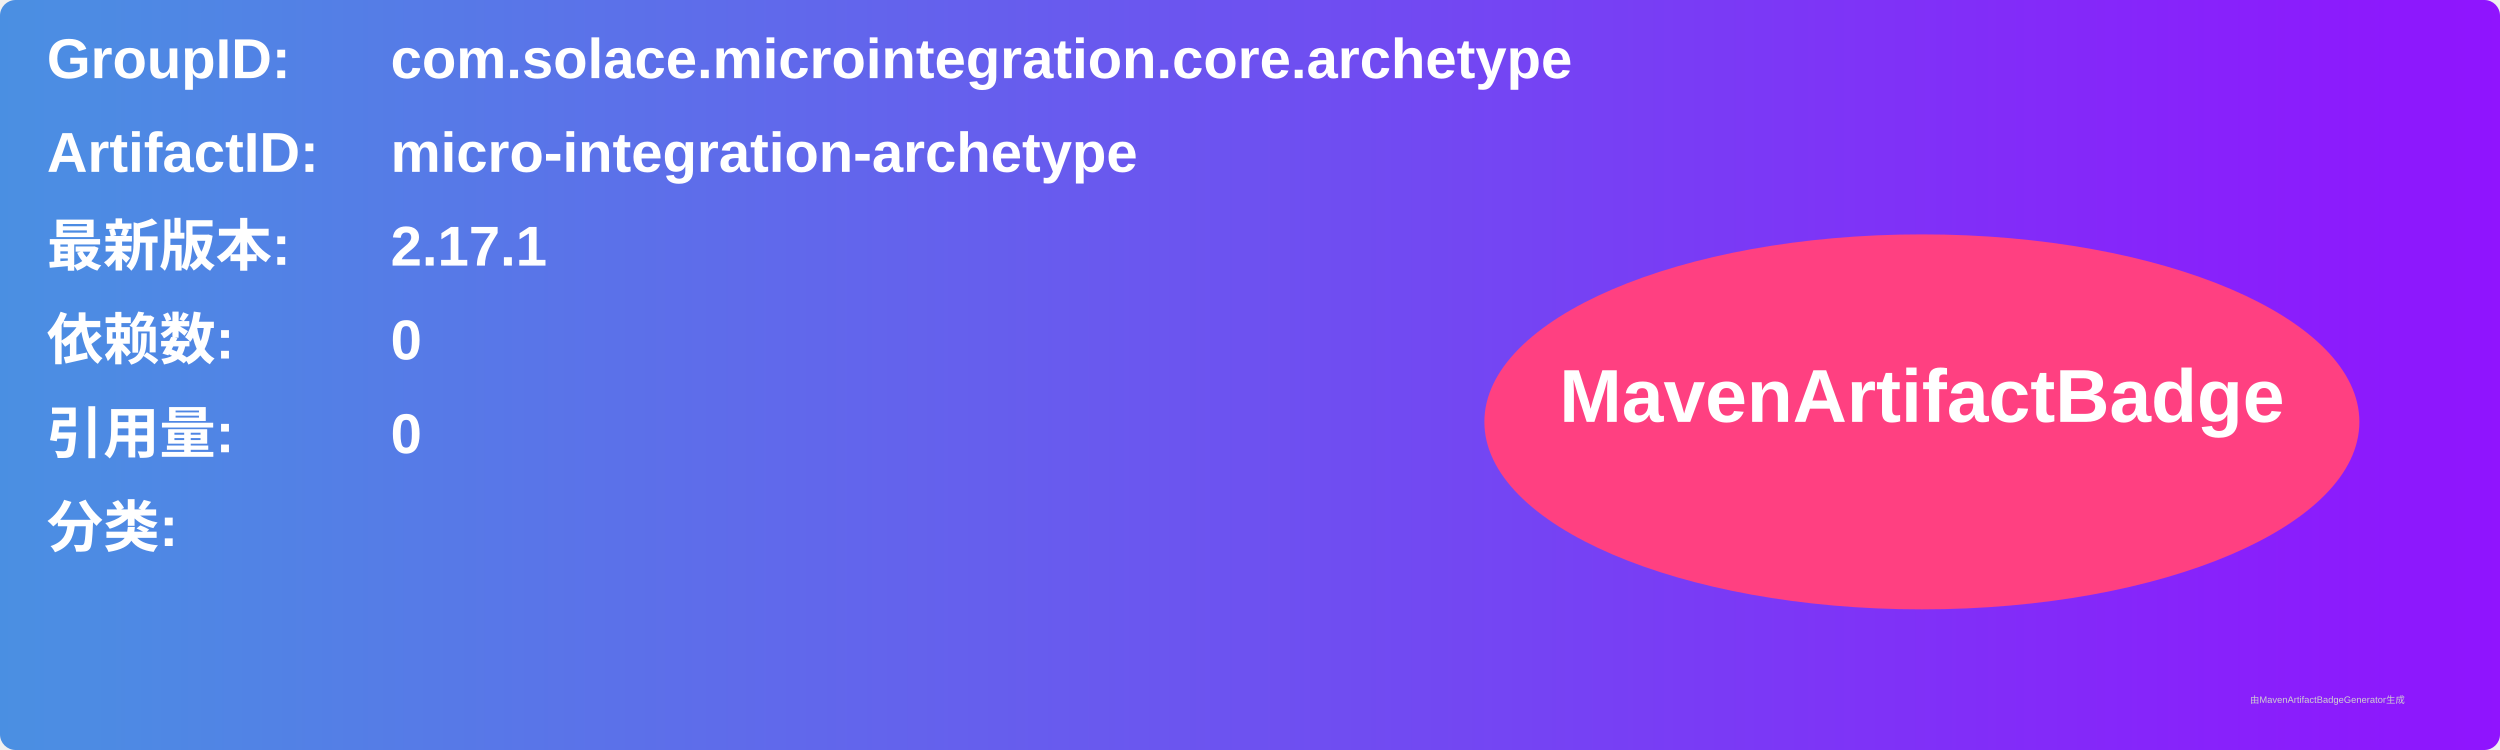
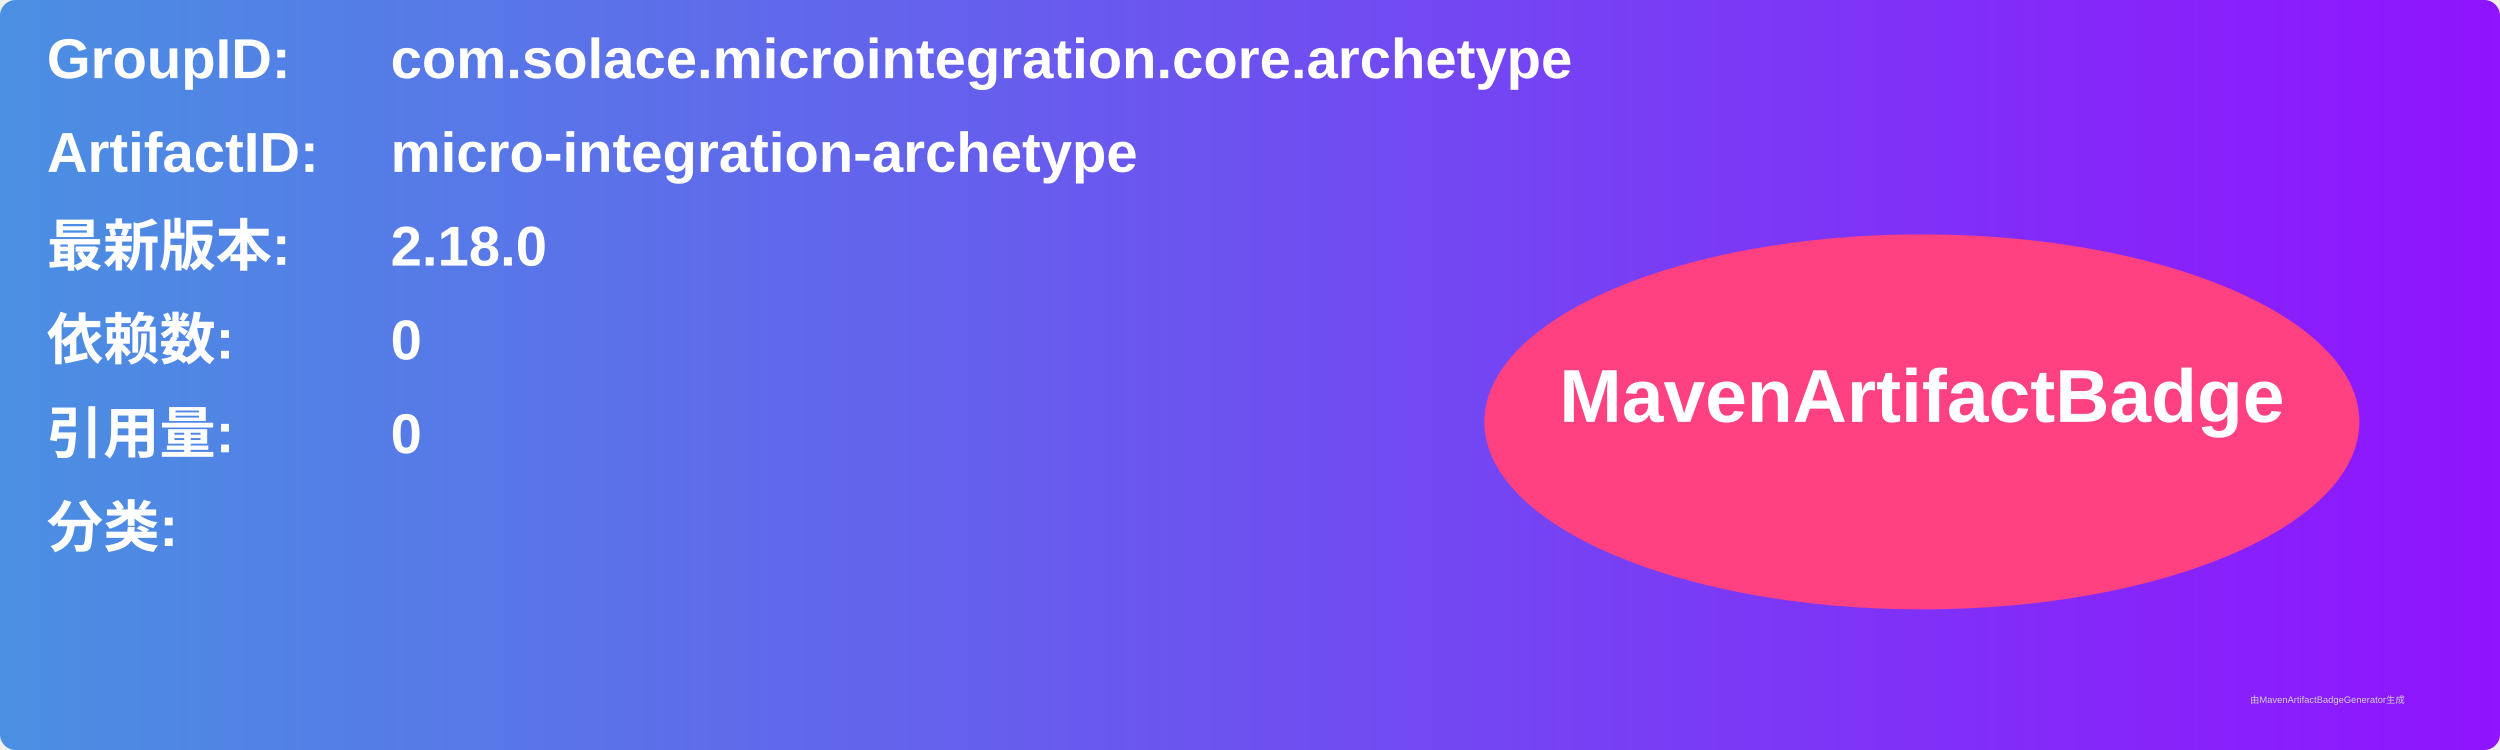
<svg xmlns="http://www.w3.org/2000/svg" width="800" height="240" viewBox="0 0 800 240">
  <linearGradient id="grad" x1="0%" y1="0%" x2="100%" y2="0%">
    <stop offset="0%" stop-color="#4a90e2" />
    <stop offset="100%" stop-color="#9013fe" />
  </linearGradient>
  <rect width="100%" height="100%" rx="5" ry="5" fill="url(#grad)" />
  <g transform="translate(15, 15)">
    <text x="0" y="10" font-family="Arial" font-size="18" fill="white" font-weight="bold" width="260">GroupID:</text>
    <text x="110" y="10" font-family="Arial" font-size="18" fill="white" font-weight="bold" width="460">com.solace.microintegration.core.archetype</text>
    <text x="0" y="40" font-family="Arial" font-size="18" fill="white" font-weight="bold" width="260">ArtifactID:</text>
    <text x="110" y="40" font-family="Arial" font-size="18" fill="white" font-weight="bold" width="460">micro-integration-archetype</text>
    <text x="0" y="70" font-family="Arial" font-size="18" fill="white" font-weight="bold">最新版本:</text>
    <text x="110" y="70" font-family="Arial" font-size="18" fill="white" font-weight="bold">
-       <tspan font-weight="bold">2.17.1</tspan>
+       <tspan font-weight="bold">2.18.0</tspan>
    </text>
    <text x="0" y="100" font-family="Arial" font-size="18" fill="white" font-weight="bold">依赖数: </text>
    <text x="110" y="100" font-family="Arial" font-size="18" fill="white">
      <tspan font-weight="bold">0</tspan>
    </text>
    <text x="0" y="130" font-family="Arial" font-size="18" fill="white" font-weight="bold">引用量: </text>
    <text x="110" y="130" font-family="Arial" font-size="18" fill="white">
      <tspan font-weight="bold">0</tspan>
    </text>
    <text x="0" y="160" font-family="Arial" font-size="18" fill="white" font-weight="bold">分类:</text>
    <text x="10" y="190" font-family="Arial" font-size="10" fill="white">
      <tspan font-weight="bold" />
    </text>
    <ellipse cx="600" cy="120" rx="140" ry="60" fill="#ff4081" />
    <text x="600" y="120" text-anchor="middle" font-family="Arial" font-size="24" fill="white" font-weight="bold">MavenArtifactBadge</text>
  </g>
  <text x="720" y="225" font-family="Arial" font-size="3" fill="#d0d0d0">由MavenArtifactBadgeGenerator生成</text>
</svg>
